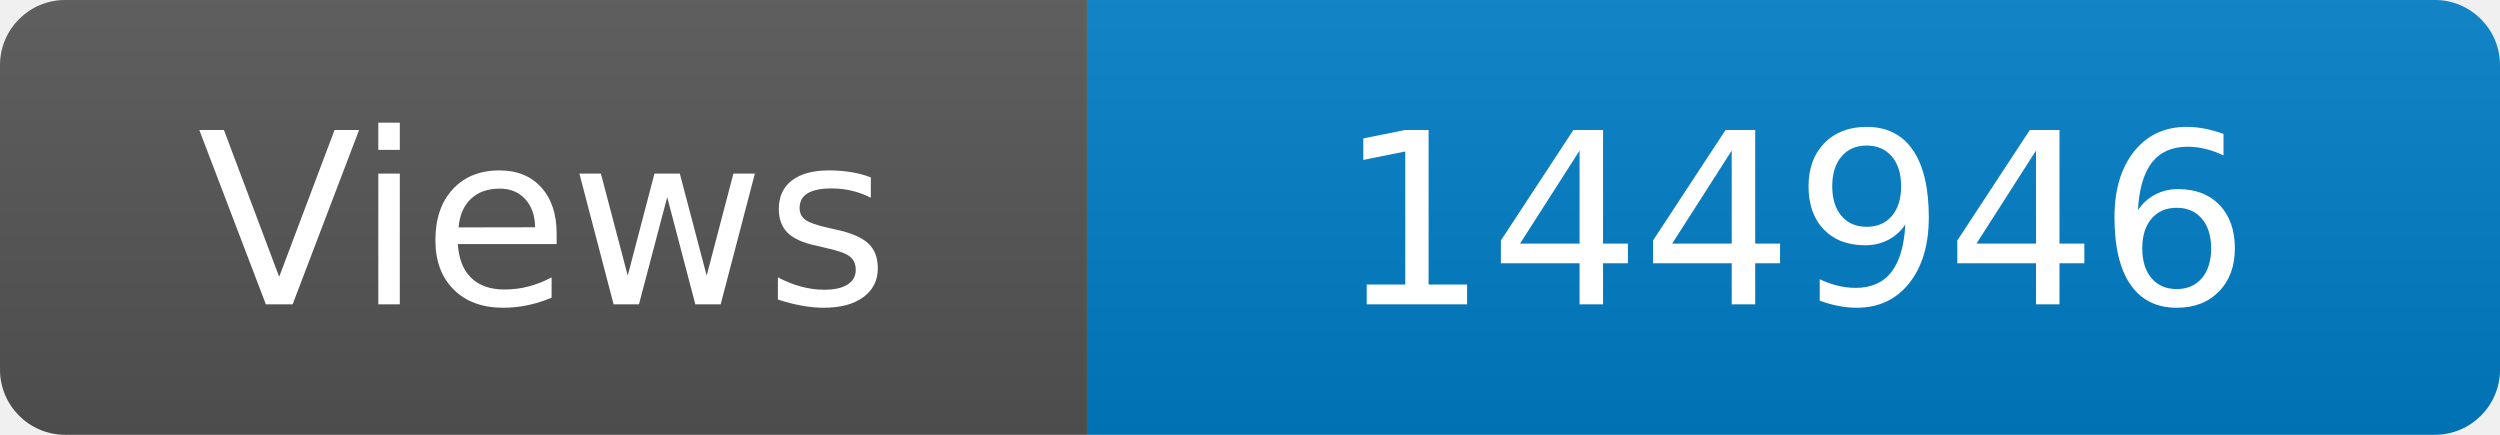
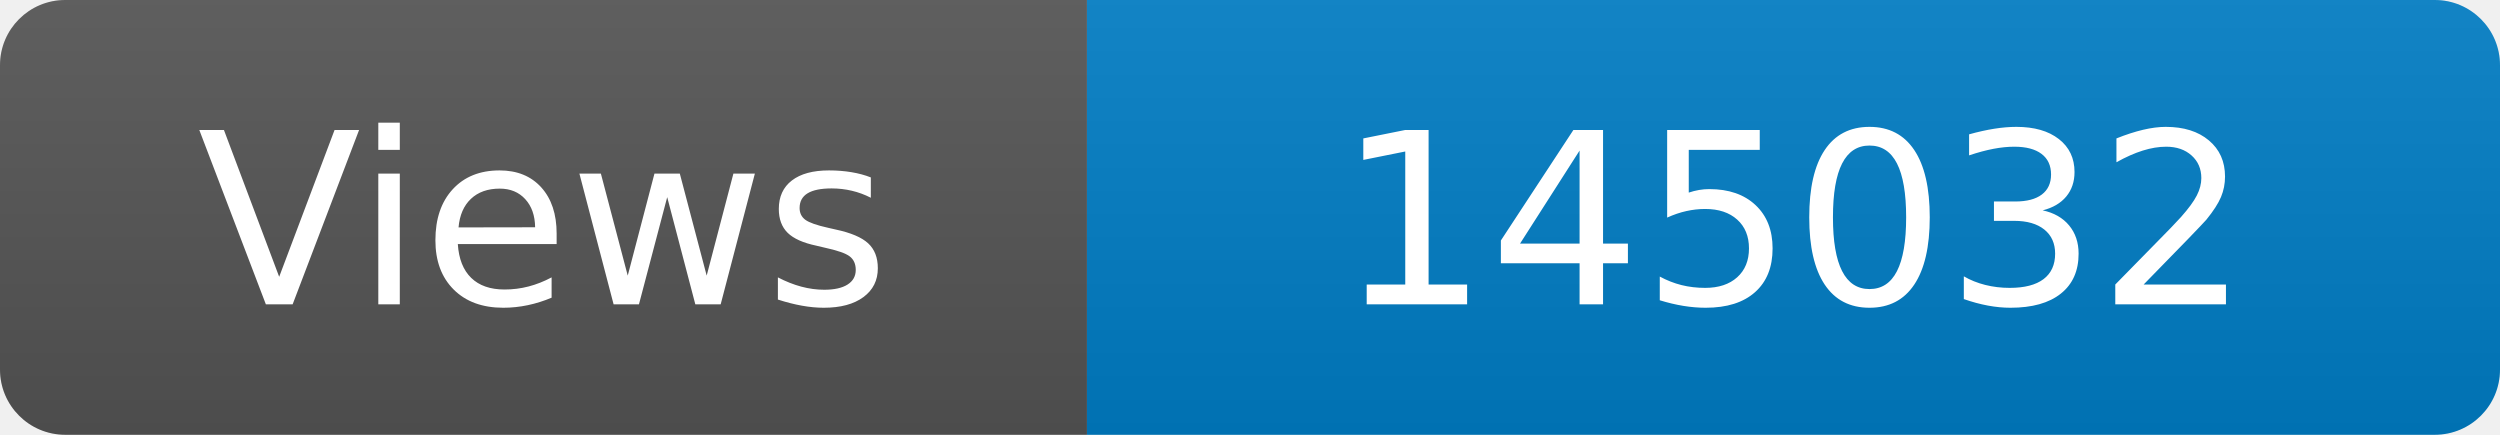
<svg xmlns="http://www.w3.org/2000/svg" width="115" height="20" role="img" aria-label="Maintained?: yes">
  <linearGradient id="s" x2="0" y2="100%">
    <stop offset="0" stop-color="#bbb" stop-opacity=".1" />
    <stop offset="1" stop-opacity=".1" />
  </linearGradient>
  <clipPath id="r">
    <rect width="115" height="20" rx="3" fill="#fff" />
  </clipPath>
  <g clip-path="url(#r)">
    <rect width="50" height="20" fill="#555" />
    <rect x="50" width="160" height="20" fill="#007ec6" />
    <rect width="115" height="20" fill="url(#s)" />
  </g>
  <g fill="#fff" text-anchor="middle" font-family="Verdana,Geneva,DejaVu Sans,sans-serif" font-size="110">
    <text x="250" y="140" transform="scale(.1)" fill="#fff">Views</text>
-     <text x="825" y="140" transform="scale(.1)" fill="#fff">144946</text>
+     <text x="825" y="140" transform="scale(.1)" fill="#fff">145032</text>
  </g>
</svg>
